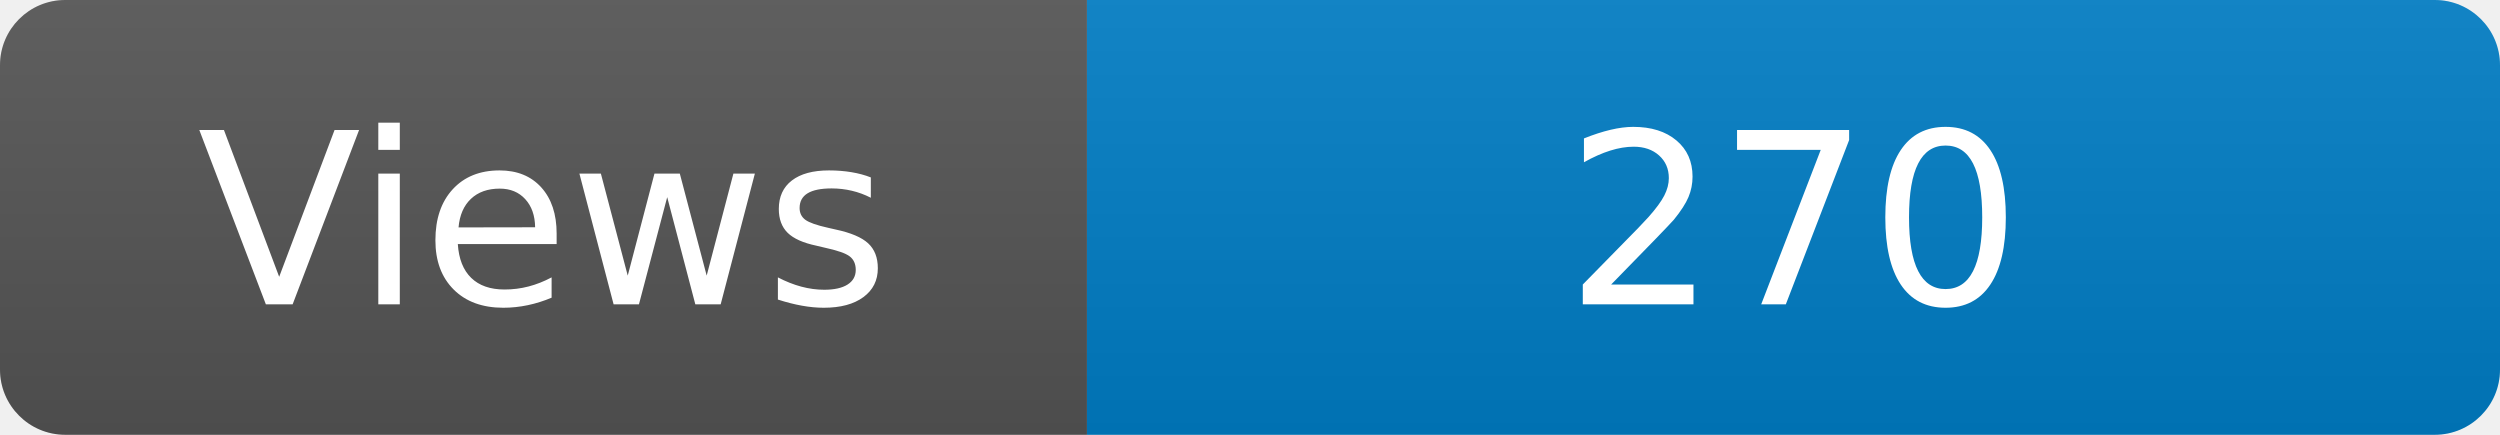
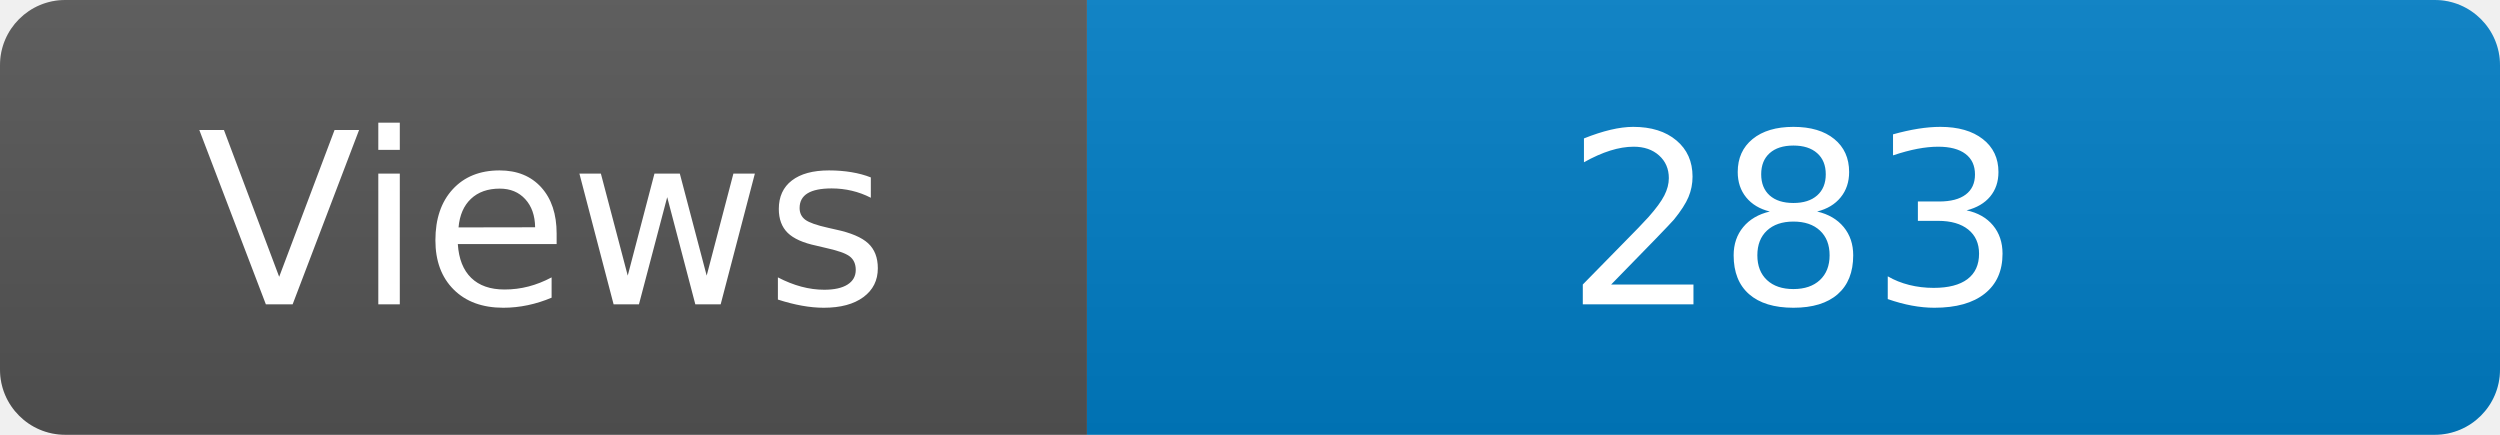
<svg xmlns="http://www.w3.org/2000/svg" width="115" height="20" role="img" aria-label="Maintained?: yes">
  <linearGradient id="s" x2="0" y2="100%">
    <stop offset="0" stop-color="#bbb" stop-opacity=".1" />
    <stop offset="1" stop-opacity=".1" />
  </linearGradient>
  <clipPath id="r">
    <rect width="115" height="20" rx="3" fill="#fff" />
  </clipPath>
  <g clip-path="url(#r)">
    <rect width="50" height="20" fill="#555" />
    <rect x="50" width="160" height="20" fill="#007ec6" />
    <rect width="115" height="20" fill="url(#s)" />
  </g>
  <g fill="#fff" text-anchor="middle" font-family="Verdana,Geneva,DejaVu Sans,sans-serif" font-size="110">
    <text x="250" y="140" transform="scale(.1)" fill="#fff">Views</text>
-     <text x="825" y="140" transform="scale(.1)" fill="#fff">270</text>
+     <text x="825" y="140" transform="scale(.1)" fill="#fff">283</text>
  </g>
</svg>
